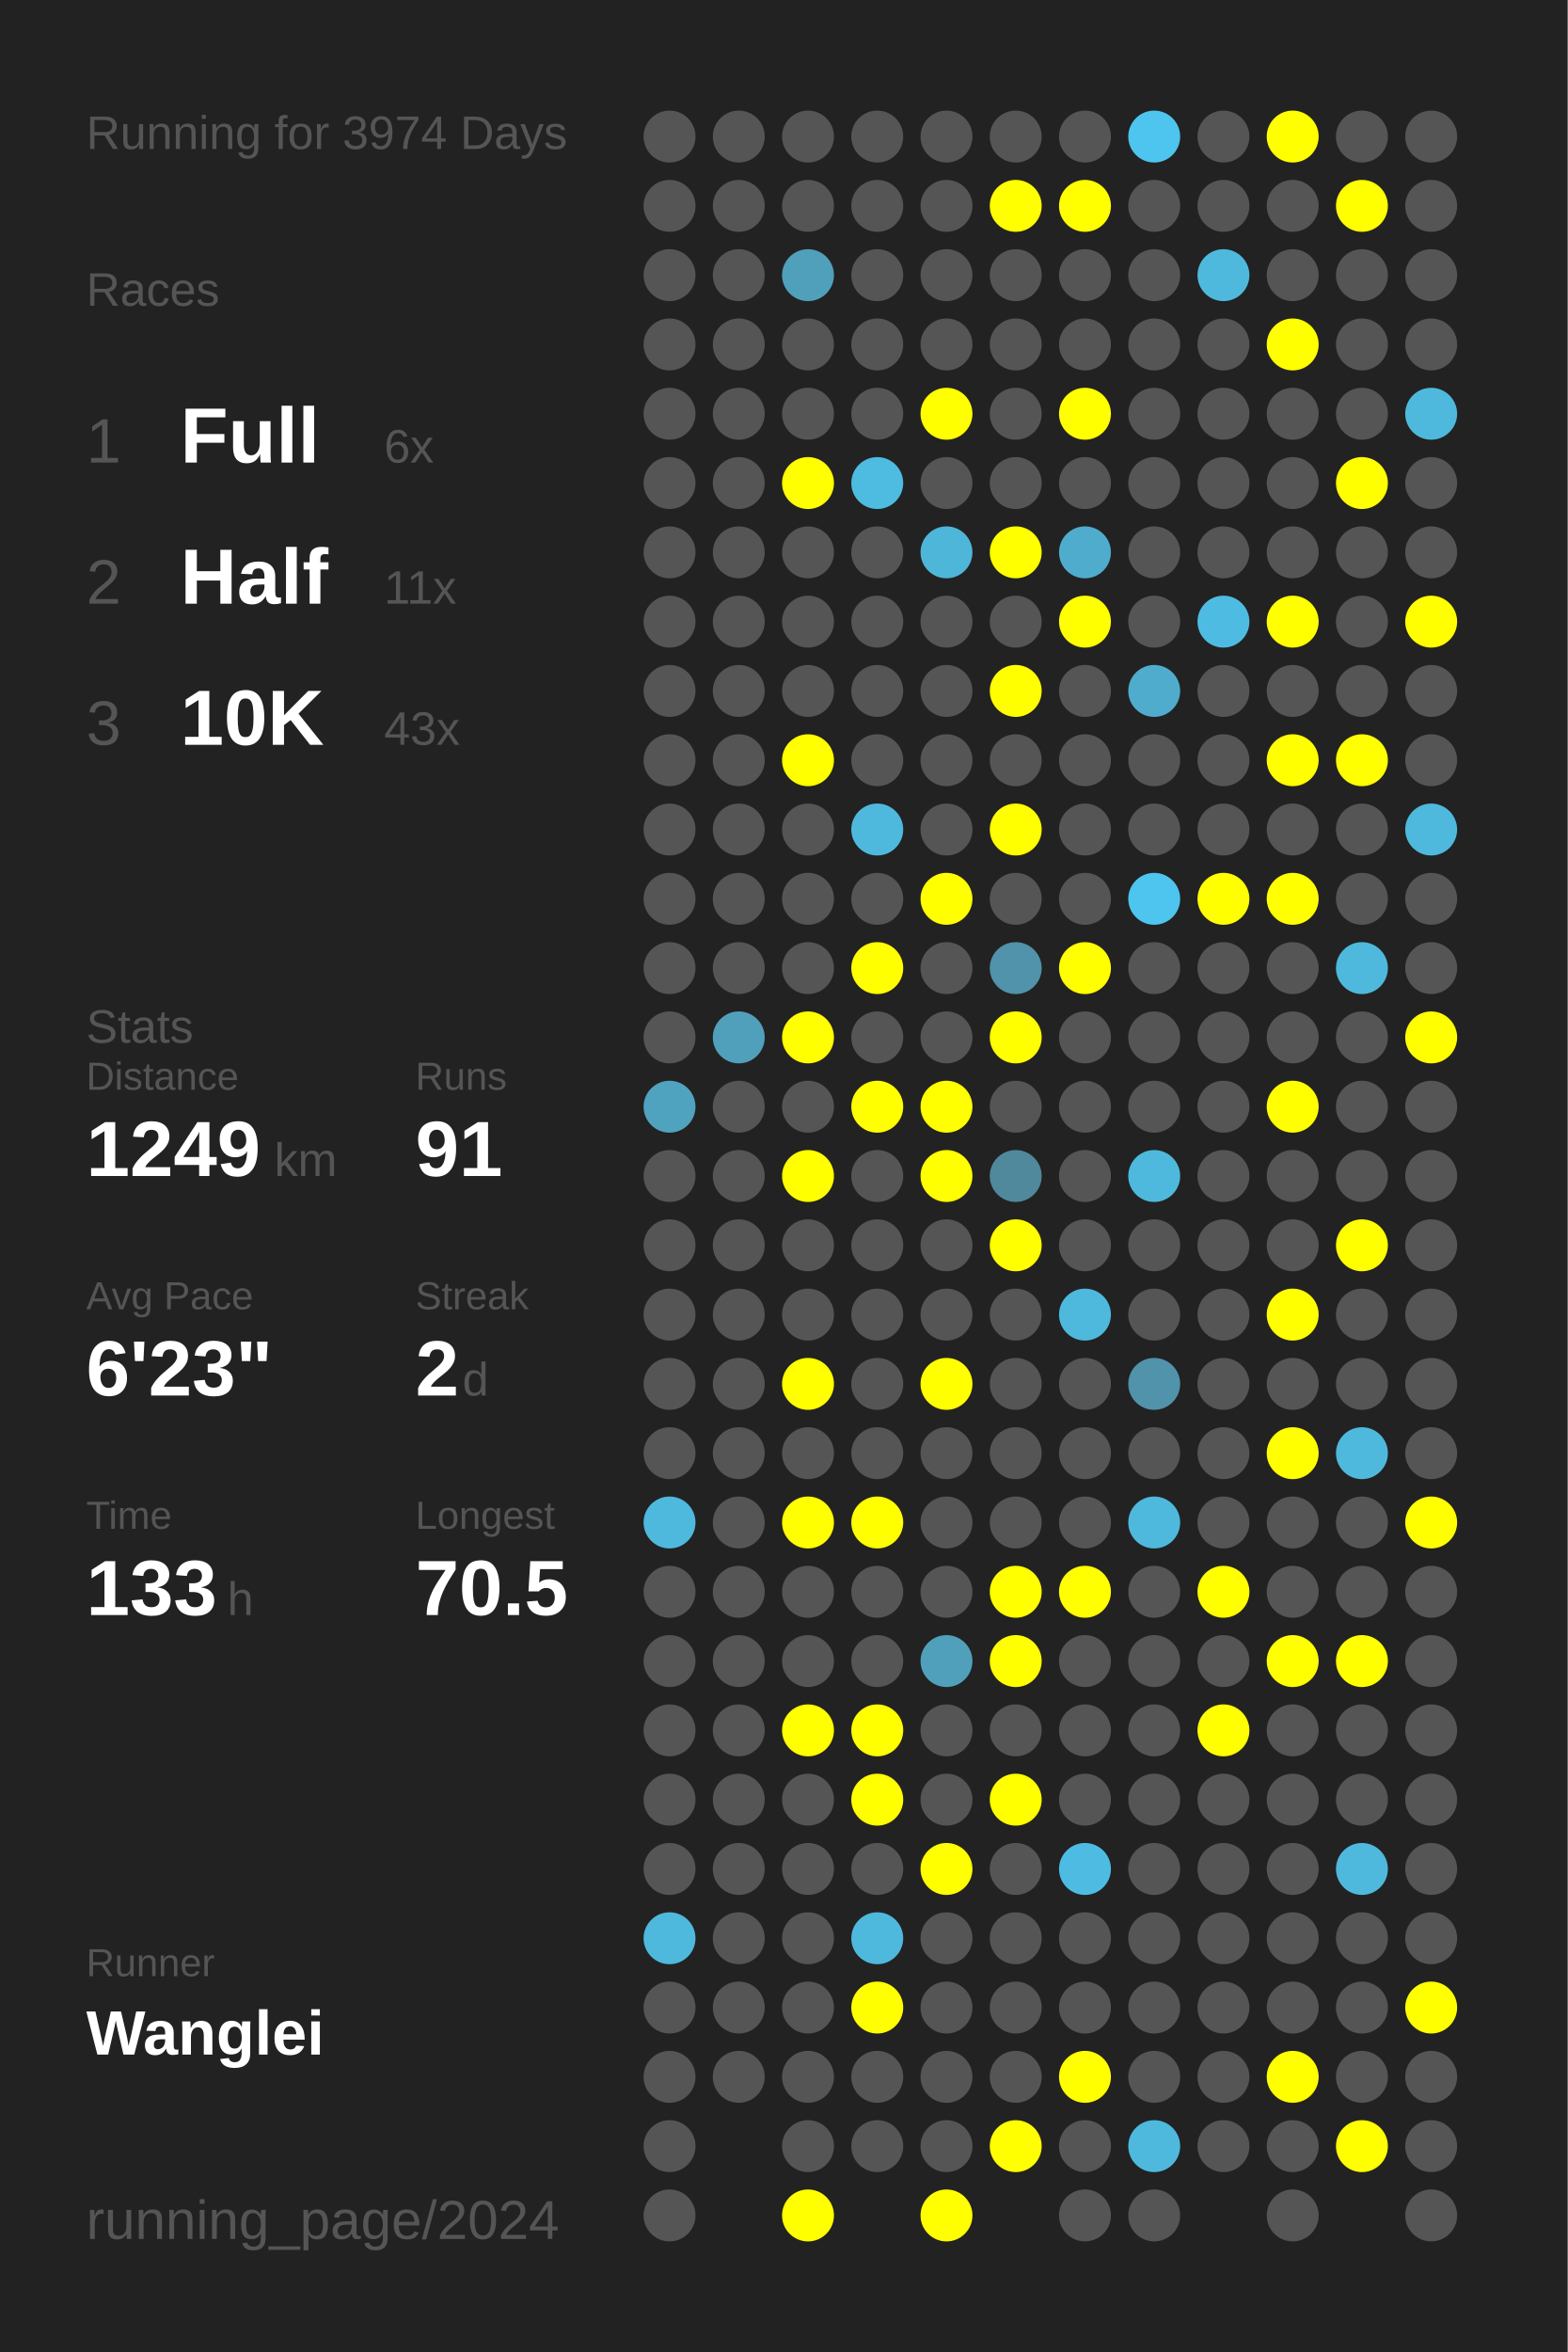
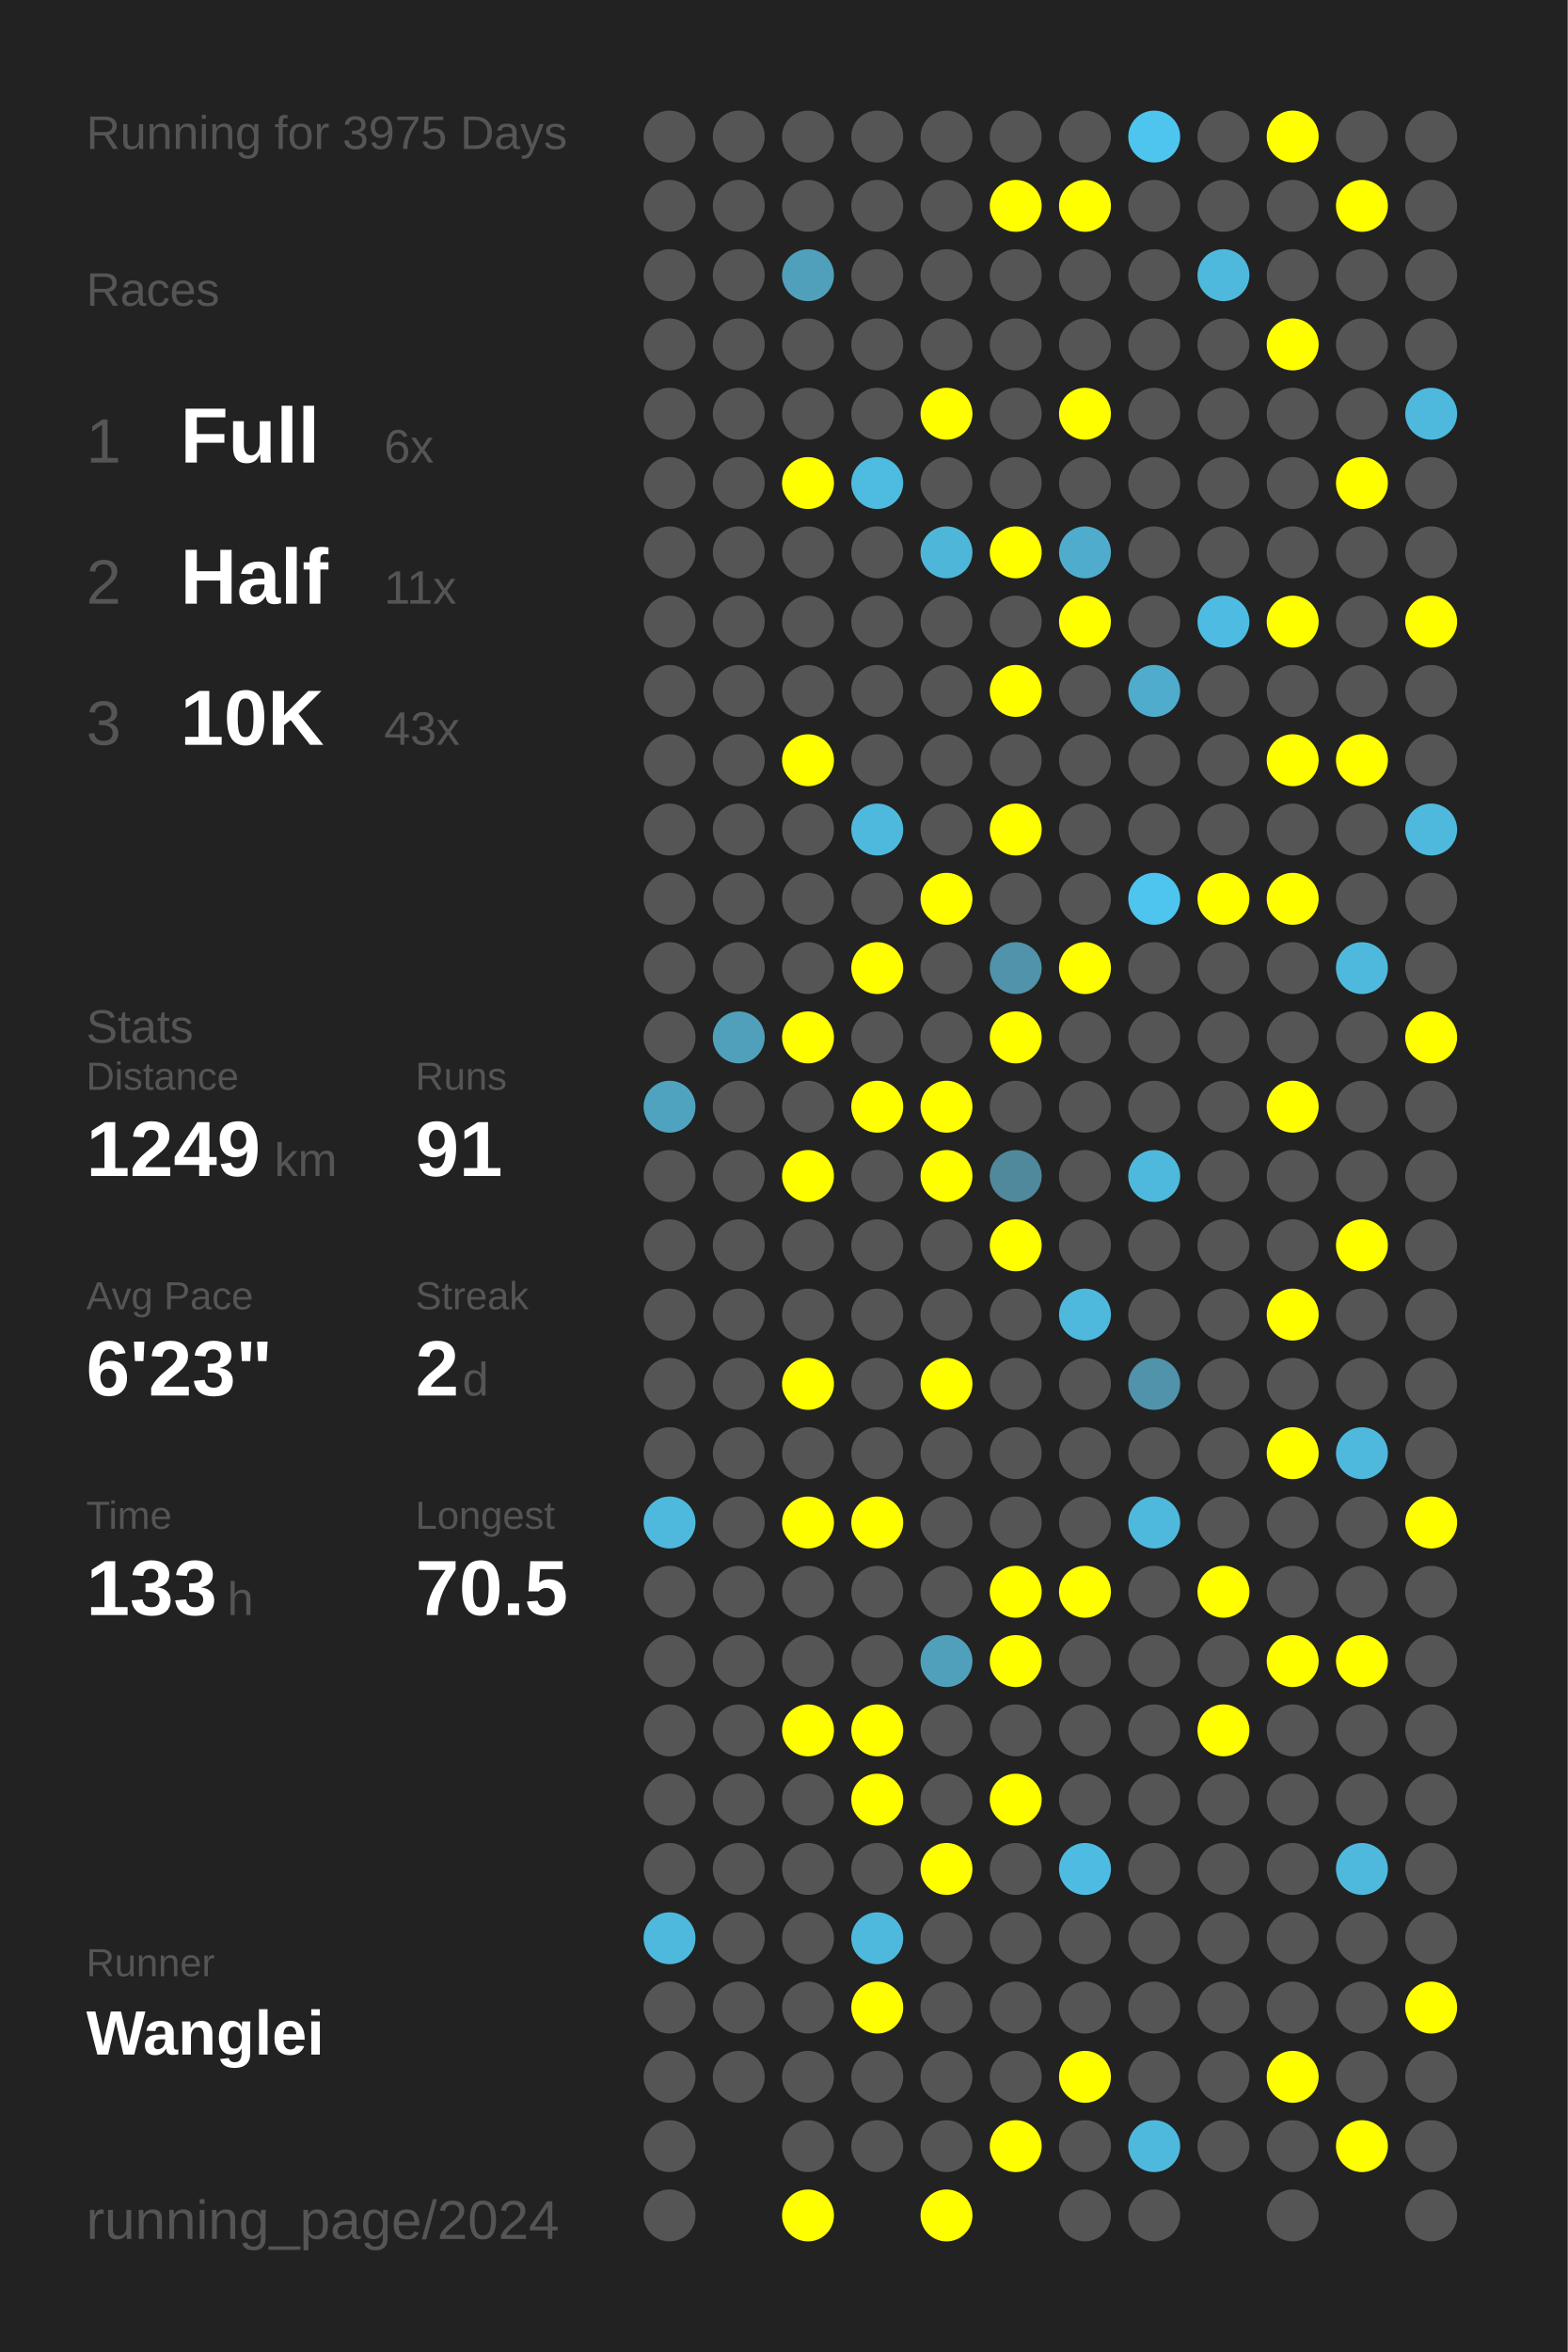
<svg xmlns="http://www.w3.org/2000/svg" baseProfile="full" height="300mm" version="1.1" viewBox="0,0,200,300" width="200mm">
  <defs />
  <rect fill="#222222" height="300" width="200" x="0" y="0" />
-   <text fill="#555555" style="font-size:6px; font-family:Arial;" x="11" y="19">Running for 3974 Days</text>
+   <text fill="#555555" style="font-size:6px; font-family:Arial;" x="11" y="19">Running for 3975 Days</text>
  <text fill="#555555" style="font-size:6px; font-family:Arial;" x="11" y="39">Races</text>
  <text fill="#555555" style="font-size:8px; font-family:Arial;" x="11" y="59">1</text>
  <text fill="#FFFFFF" style="font-size:10px; font-family:Arial; font-weight:bold;" x="23" y="59">Full</text>
  <text fill="#555555" style="font-size:6px; font-family:Arial;" x="49" y="59">6x</text>
  <text fill="#555555" style="font-size:8px; font-family:Arial;" x="11" y="77">2</text>
  <text fill="#FFFFFF" style="font-size:10px; font-family:Arial; font-weight:bold;" x="23" y="77">Half</text>
  <text fill="#555555" style="font-size:6px; font-family:Arial;" x="49" y="77">11x</text>
  <text fill="#555555" style="font-size:8px; font-family:Arial;" x="11" y="95">3</text>
  <text fill="#FFFFFF" style="font-size:10px; font-family:Arial; font-weight:bold;" x="23" y="95">10K</text>
  <text fill="#555555" style="font-size:6px; font-family:Arial;" x="49" y="95">43x</text>
  <text fill="#555555" style="font-size:6px; font-family:Arial;" x="11" y="133">Stats</text>
  <text fill="#555555" style="font-size:5px; font-family:Arial;" x="11" y="139">Distance</text>
  <text fill="#FFFFFF" style="font-size:10px; font-family:Arial; font-weight:bold;" x="11" y="150">1249</text>
  <text fill="#555555" style="font-size:6px; font-family:Arial;" x="35" y="150">km</text>
  <text fill="#555555" style="font-size:5px; font-family:Arial;" x="53" y="139">Runs</text>
  <text fill="#FFFFFF" style="font-size:10px; font-family:Arial; font-weight:bold;" x="53" y="150">91</text>
  <text fill="#555555" style="font-size:5px; font-family:Arial;" x="11" y="167">Avg Pace</text>
  <text fill="#FFFFFF" style="font-size:10px; font-family:Arial; font-weight:bold;" x="11" y="178">6'23"</text>
  <text fill="#555555" style="font-size:5px; font-family:Arial;" x="53" y="167">Streak</text>
  <text fill="#FFFFFF" style="font-size:10px; font-family:Arial; font-weight:bold;" x="53" y="178">2</text>
  <text fill="#555555" style="font-size:6px; font-family:Arial;" x="59" y="178">d</text>
  <text fill="#555555" style="font-size:5px; font-family:Arial;" x="11" y="195">Time</text>
  <text fill="#FFFFFF" style="font-size:10px; font-family:Arial; font-weight:bold;" x="11" y="206">133</text>
  <text fill="#555555" style="font-size:6px; font-family:Arial;" x="29" y="206">h</text>
  <text fill="#555555" style="font-size:5px; font-family:Arial;" x="53" y="195">Longest</text>
  <text fill="#FFFFFF" style="font-size:10px; font-family:Arial; font-weight:bold;" x="53" y="206">70.5</text>
  <text fill="#555555" style="font-size:5px; font-family:Arial;" x="11" y="252.065">Runner</text>
  <text fill="#FFFFFF" style="font-size:8px; font-family:Arial; font-weight:bold;" x="11" y="262.065">Wanglei</text>
  <text fill="#555555" style="font-size:7px; font-family:Arial;" x="11" y="285.581">running_page/2024</text>
  <circle cx="85.417" cy="17.419" fill="#555555" r="3.312" />
  <circle cx="85.417" cy="26.258" fill="#555555" r="3.312" />
  <circle cx="85.417" cy="35.097" fill="#555555" r="3.312" />
  <circle cx="85.417" cy="43.935" fill="#555555" r="3.312" />
  <circle cx="85.417" cy="52.774" fill="#555555" r="3.312" />
  <circle cx="85.417" cy="61.613" fill="#555555" r="3.312" />
  <circle cx="85.417" cy="70.452" fill="#555555" r="3.312" />
  <circle cx="85.417" cy="79.29" fill="#555555" r="3.312" />
  <circle cx="85.417" cy="88.129" fill="#555555" r="3.312" />
  <circle cx="85.417" cy="96.968" fill="#555555" r="3.312" />
  <circle cx="85.417" cy="105.806" fill="#555555" r="3.312" />
  <circle cx="85.417" cy="114.645" fill="#555555" r="3.312" />
  <circle cx="85.417" cy="123.484" fill="#555555" r="3.312" />
  <circle cx="85.417" cy="132.323" fill="#555555" r="3.312" />
  <circle cx="85.417" cy="141.161" fill="#4fa3bf" r="3.312" />
  <circle cx="85.417" cy="150" fill="#555555" r="3.312" />
  <circle cx="85.417" cy="158.839" fill="#555555" r="3.312" />
  <circle cx="85.417" cy="167.677" fill="#555555" r="3.312" />
  <circle cx="85.417" cy="176.516" fill="#555555" r="3.312" />
  <circle cx="85.417" cy="185.355" fill="#555555" r="3.312" />
  <circle cx="85.417" cy="194.194" fill="#4eb9dd" r="3.312" />
  <circle cx="85.417" cy="203.032" fill="#555555" r="3.312" />
  <circle cx="85.417" cy="211.871" fill="#555555" r="3.312" />
  <circle cx="85.417" cy="220.71" fill="#555555" r="3.312" />
  <circle cx="85.417" cy="229.548" fill="#555555" r="3.312" />
  <circle cx="85.417" cy="238.387" fill="#555555" r="3.312" />
  <circle cx="85.417" cy="247.226" fill="#4eb9dd" r="3.312" />
  <circle cx="85.417" cy="256.065" fill="#555555" r="3.312" />
  <circle cx="85.417" cy="264.903" fill="#555555" r="3.312" />
  <circle cx="85.417" cy="273.742" fill="#555555" r="3.312" />
  <circle cx="85.417" cy="282.581" fill="#555555" r="3.312" />
  <circle cx="94.25" cy="17.419" fill="#555555" r="3.312" />
  <circle cx="94.25" cy="26.258" fill="#555555" r="3.312" />
  <circle cx="94.25" cy="35.097" fill="#555555" r="3.312" />
  <circle cx="94.25" cy="43.935" fill="#555555" r="3.312" />
  <circle cx="94.25" cy="52.774" fill="#555555" r="3.312" />
  <circle cx="94.25" cy="61.613" fill="#555555" r="3.312" />
  <circle cx="94.25" cy="70.452" fill="#555555" r="3.312" />
  <circle cx="94.25" cy="79.29" fill="#555555" r="3.312" />
  <circle cx="94.25" cy="88.129" fill="#555555" r="3.312" />
  <circle cx="94.25" cy="96.968" fill="#555555" r="3.312" />
  <circle cx="94.25" cy="105.806" fill="#555555" r="3.312" />
  <circle cx="94.25" cy="114.645" fill="#555555" r="3.312" />
  <circle cx="94.25" cy="123.484" fill="#555555" r="3.312" />
  <circle cx="94.25" cy="132.323" fill="#50a0bb" r="3.312" />
  <circle cx="94.25" cy="141.161" fill="#555555" r="3.312" />
  <circle cx="94.25" cy="150" fill="#555555" r="3.312" />
  <circle cx="94.25" cy="158.839" fill="#555555" r="3.312" />
  <circle cx="94.25" cy="167.677" fill="#555555" r="3.312" />
  <circle cx="94.25" cy="176.516" fill="#555555" r="3.312" />
  <circle cx="94.25" cy="185.355" fill="#555555" r="3.312" />
  <circle cx="94.25" cy="194.194" fill="#555555" r="3.312" />
  <circle cx="94.25" cy="203.032" fill="#555555" r="3.312" />
  <circle cx="94.25" cy="211.871" fill="#555555" r="3.312" />
  <circle cx="94.25" cy="220.71" fill="#555555" r="3.312" />
  <circle cx="94.25" cy="229.548" fill="#555555" r="3.312" />
  <circle cx="94.25" cy="238.387" fill="#555555" r="3.312" />
  <circle cx="94.25" cy="247.226" fill="#555555" r="3.312" />
  <circle cx="94.25" cy="256.065" fill="#555555" r="3.312" />
  <circle cx="94.25" cy="264.903" fill="#555555" r="3.312" />
  <circle cx="103.083" cy="17.419" fill="#555555" r="3.312" />
  <circle cx="103.083" cy="26.258" fill="#555555" r="3.312" />
  <circle cx="103.083" cy="35.097" fill="#50a0bb" r="3.312" />
  <circle cx="103.083" cy="43.935" fill="#555555" r="3.312" />
  <circle cx="103.083" cy="52.774" fill="#555555" r="3.312" />
  <circle cx="103.083" cy="61.613" fill="#FFFF00" r="3.312" />
  <circle cx="103.083" cy="70.452" fill="#555555" r="3.312" />
  <circle cx="103.083" cy="79.29" fill="#555555" r="3.312" />
  <circle cx="103.083" cy="88.129" fill="#555555" r="3.312" />
  <circle cx="103.083" cy="96.968" fill="#FFFF00" r="3.312" />
  <circle cx="103.083" cy="105.806" fill="#555555" r="3.312" />
  <circle cx="103.083" cy="114.645" fill="#555555" r="3.312" />
  <circle cx="103.083" cy="123.484" fill="#555555" r="3.312" />
  <circle cx="103.083" cy="132.323" fill="#FFFF00" r="3.312" />
  <circle cx="103.083" cy="141.161" fill="#555555" r="3.312" />
  <circle cx="103.083" cy="150" fill="#FFFF00" r="3.312" />
  <circle cx="103.083" cy="158.839" fill="#555555" r="3.312" />
  <circle cx="103.083" cy="167.677" fill="#555555" r="3.312" />
  <circle cx="103.083" cy="176.516" fill="#FFFF00" r="3.312" />
  <circle cx="103.083" cy="185.355" fill="#555555" r="3.312" />
  <circle cx="103.083" cy="194.194" fill="#FFFF00" r="3.312" />
  <circle cx="103.083" cy="203.032" fill="#555555" r="3.312" />
  <circle cx="103.083" cy="211.871" fill="#555555" r="3.312" />
  <circle cx="103.083" cy="220.71" fill="#FFFF00" r="3.312" />
  <circle cx="103.083" cy="229.548" fill="#555555" r="3.312" />
  <circle cx="103.083" cy="238.387" fill="#555555" r="3.312" />
  <circle cx="103.083" cy="247.226" fill="#555555" r="3.312" />
  <circle cx="103.083" cy="256.065" fill="#555555" r="3.312" />
  <circle cx="103.083" cy="264.903" fill="#555555" r="3.312" />
  <circle cx="103.083" cy="273.742" fill="#555555" r="3.312" />
  <circle cx="103.083" cy="282.581" fill="#FFFF00" r="3.312" />
  <circle cx="111.917" cy="17.419" fill="#555555" r="3.312" />
  <circle cx="111.917" cy="26.258" fill="#555555" r="3.312" />
  <circle cx="111.917" cy="35.097" fill="#555555" r="3.312" />
  <circle cx="111.917" cy="43.935" fill="#555555" r="3.312" />
  <circle cx="111.917" cy="52.774" fill="#555555" r="3.312" />
  <circle cx="111.917" cy="61.613" fill="#4ebbe0" r="3.312" />
  <circle cx="111.917" cy="70.452" fill="#555555" r="3.312" />
  <circle cx="111.917" cy="79.29" fill="#555555" r="3.312" />
  <circle cx="111.917" cy="88.129" fill="#555555" r="3.312" />
  <circle cx="111.917" cy="96.968" fill="#555555" r="3.312" />
  <circle cx="111.917" cy="105.806" fill="#4eb9dd" r="3.312" />
  <circle cx="111.917" cy="114.645" fill="#555555" r="3.312" />
  <circle cx="111.917" cy="123.484" fill="#FFFF00" r="3.312" />
  <circle cx="111.917" cy="132.323" fill="#555555" r="3.312" />
  <circle cx="111.917" cy="141.161" fill="#FFFF00" r="3.312" />
  <circle cx="111.917" cy="150" fill="#555555" r="3.312" />
  <circle cx="111.917" cy="158.839" fill="#555555" r="3.312" />
  <circle cx="111.917" cy="167.677" fill="#555555" r="3.312" />
  <circle cx="111.917" cy="176.516" fill="#555555" r="3.312" />
  <circle cx="111.917" cy="185.355" fill="#555555" r="3.312" />
  <circle cx="111.917" cy="194.194" fill="#FFFF00" r="3.312" />
  <circle cx="111.917" cy="203.032" fill="#555555" r="3.312" />
  <circle cx="111.917" cy="211.871" fill="#555555" r="3.312" />
  <circle cx="111.917" cy="220.71" fill="#FFFF00" r="3.312" />
  <circle cx="111.917" cy="229.548" fill="#FFFF00" r="3.312" />
  <circle cx="111.917" cy="238.387" fill="#555555" r="3.312" />
  <circle cx="111.917" cy="247.226" fill="#4eb9dd" r="3.312" />
  <circle cx="111.917" cy="256.065" fill="#FFFF00" r="3.312" />
  <circle cx="111.917" cy="264.903" fill="#555555" r="3.312" />
  <circle cx="111.917" cy="273.742" fill="#555555" r="3.312" />
  <circle cx="120.75" cy="17.419" fill="#555555" r="3.312" />
  <circle cx="120.75" cy="26.258" fill="#555555" r="3.312" />
  <circle cx="120.75" cy="35.097" fill="#555555" r="3.312" />
  <circle cx="120.75" cy="43.935" fill="#555555" r="3.312" />
  <circle cx="120.75" cy="52.774" fill="#FFFF00" r="3.312" />
  <circle cx="120.75" cy="61.613" fill="#555555" r="3.312" />
  <circle cx="120.75" cy="70.452" fill="#4eb6d9" r="3.312" />
  <circle cx="120.75" cy="79.29" fill="#555555" r="3.312" />
  <circle cx="120.75" cy="88.129" fill="#555555" r="3.312" />
  <circle cx="120.75" cy="96.968" fill="#555555" r="3.312" />
  <circle cx="120.75" cy="105.806" fill="#555555" r="3.312" />
  <circle cx="120.75" cy="114.645" fill="#FFFF00" r="3.312" />
  <circle cx="120.75" cy="123.484" fill="#555555" r="3.312" />
  <circle cx="120.75" cy="132.323" fill="#555555" r="3.312" />
  <circle cx="120.75" cy="141.161" fill="#FFFF00" r="3.312" />
  <circle cx="120.75" cy="150" fill="#FFFF00" r="3.312" />
  <circle cx="120.75" cy="158.839" fill="#555555" r="3.312" />
  <circle cx="120.75" cy="167.677" fill="#555555" r="3.312" />
  <circle cx="120.75" cy="176.516" fill="#FFFF00" r="3.312" />
  <circle cx="120.75" cy="185.355" fill="#555555" r="3.312" />
  <circle cx="120.75" cy="194.194" fill="#555555" r="3.312" />
  <circle cx="120.75" cy="203.032" fill="#555555" r="3.312" />
  <circle cx="120.75" cy="211.871" fill="#50a0bb" r="3.312" />
  <circle cx="120.75" cy="220.71" fill="#555555" r="3.312" />
  <circle cx="120.75" cy="229.548" fill="#555555" r="3.312" />
  <circle cx="120.75" cy="238.387" fill="#FFFF00" r="3.312" />
  <circle cx="120.75" cy="247.226" fill="#555555" r="3.312" />
  <circle cx="120.75" cy="256.065" fill="#555555" r="3.312" />
  <circle cx="120.75" cy="264.903" fill="#555555" r="3.312" />
  <circle cx="120.75" cy="273.742" fill="#555555" r="3.312" />
  <circle cx="120.75" cy="282.581" fill="#FFFF00" r="3.312" />
  <circle cx="129.583" cy="17.419" fill="#555555" r="3.312" />
  <circle cx="129.583" cy="26.258" fill="#FFFF00" r="3.312" />
  <circle cx="129.583" cy="35.097" fill="#555555" r="3.312" />
  <circle cx="129.583" cy="43.935" fill="#555555" r="3.312" />
  <circle cx="129.583" cy="52.774" fill="#555555" r="3.312" />
  <circle cx="129.583" cy="61.613" fill="#555555" r="3.312" />
  <circle cx="129.583" cy="70.452" fill="#FFFF00" r="3.312" />
  <circle cx="129.583" cy="79.29" fill="#555555" r="3.312" />
  <circle cx="129.583" cy="88.129" fill="#FFFF00" r="3.312" />
  <circle cx="129.583" cy="96.968" fill="#555555" r="3.312" />
  <circle cx="129.583" cy="105.806" fill="#FFFF00" r="3.312" />
  <circle cx="129.583" cy="114.645" fill="#555555" r="3.312" />
  <circle cx="129.583" cy="123.484" fill="#5093aa" r="3.312" />
  <circle cx="129.583" cy="132.323" fill="#FFFF00" r="3.312" />
  <circle cx="129.583" cy="141.161" fill="#555555" r="3.312" />
  <circle cx="129.583" cy="150" fill="#51899c" r="3.312" />
  <circle cx="129.583" cy="158.839" fill="#FFFF00" r="3.312" />
  <circle cx="129.583" cy="167.677" fill="#555555" r="3.312" />
  <circle cx="129.583" cy="176.516" fill="#555555" r="3.312" />
  <circle cx="129.583" cy="185.355" fill="#555555" r="3.312" />
  <circle cx="129.583" cy="194.194" fill="#555555" r="3.312" />
  <circle cx="129.583" cy="203.032" fill="#FFFF00" r="3.312" />
  <circle cx="129.583" cy="211.871" fill="#FFFF00" r="3.312" />
  <circle cx="129.583" cy="220.71" fill="#555555" r="3.312" />
  <circle cx="129.583" cy="229.548" fill="#FFFF00" r="3.312" />
  <circle cx="129.583" cy="238.387" fill="#555555" r="3.312" />
  <circle cx="129.583" cy="247.226" fill="#555555" r="3.312" />
  <circle cx="129.583" cy="256.065" fill="#555555" r="3.312" />
  <circle cx="129.583" cy="264.903" fill="#555555" r="3.312" />
  <circle cx="129.583" cy="273.742" fill="#FFFF00" r="3.312" />
  <circle cx="138.417" cy="17.419" fill="#555555" r="3.312" />
  <circle cx="138.417" cy="26.258" fill="#FFFF00" r="3.312" />
  <circle cx="138.417" cy="35.097" fill="#555555" r="3.312" />
  <circle cx="138.417" cy="43.935" fill="#555555" r="3.312" />
  <circle cx="138.417" cy="52.774" fill="#FFFF00" r="3.312" />
  <circle cx="138.417" cy="61.613" fill="#555555" r="3.312" />
  <circle cx="138.417" cy="70.452" fill="#4faccc" r="3.312" />
  <circle cx="138.417" cy="79.29" fill="#FFFF00" r="3.312" />
  <circle cx="138.417" cy="88.129" fill="#555555" r="3.312" />
  <circle cx="138.417" cy="96.968" fill="#555555" r="3.312" />
  <circle cx="138.417" cy="105.806" fill="#555555" r="3.312" />
  <circle cx="138.417" cy="114.645" fill="#555555" r="3.312" />
  <circle cx="138.417" cy="123.484" fill="#FFFF00" r="3.312" />
  <circle cx="138.417" cy="132.323" fill="#555555" r="3.312" />
  <circle cx="138.417" cy="141.161" fill="#555555" r="3.312" />
  <circle cx="138.417" cy="150" fill="#555555" r="3.312" />
  <circle cx="138.417" cy="158.839" fill="#555555" r="3.312" />
  <circle cx="138.417" cy="167.677" fill="#4eb9dd" r="3.312" />
  <circle cx="138.417" cy="176.516" fill="#555555" r="3.312" />
  <circle cx="138.417" cy="185.355" fill="#555555" r="3.312" />
  <circle cx="138.417" cy="194.194" fill="#555555" r="3.312" />
  <circle cx="138.417" cy="203.032" fill="#FFFF00" r="3.312" />
  <circle cx="138.417" cy="211.871" fill="#555555" r="3.312" />
  <circle cx="138.417" cy="220.71" fill="#555555" r="3.312" />
  <circle cx="138.417" cy="229.548" fill="#555555" r="3.312" />
  <circle cx="138.417" cy="238.387" fill="#4ebce2" r="3.312" />
  <circle cx="138.417" cy="247.226" fill="#555555" r="3.312" />
  <circle cx="138.417" cy="256.065" fill="#555555" r="3.312" />
  <circle cx="138.417" cy="264.903" fill="#FFFF00" r="3.312" />
  <circle cx="138.417" cy="273.742" fill="#555555" r="3.312" />
  <circle cx="138.417" cy="282.581" fill="#555555" r="3.312" />
  <circle cx="147.25" cy="17.419" fill="#4dc5ee" r="3.312" />
  <circle cx="147.25" cy="26.258" fill="#555555" r="3.312" />
  <circle cx="147.25" cy="35.097" fill="#555555" r="3.312" />
  <circle cx="147.25" cy="43.935" fill="#555555" r="3.312" />
  <circle cx="147.25" cy="52.774" fill="#555555" r="3.312" />
  <circle cx="147.25" cy="61.613" fill="#555555" r="3.312" />
  <circle cx="147.25" cy="70.452" fill="#555555" r="3.312" />
  <circle cx="147.25" cy="79.29" fill="#555555" r="3.312" />
  <circle cx="147.25" cy="88.129" fill="#4faccc" r="3.312" />
  <circle cx="147.25" cy="96.968" fill="#555555" r="3.312" />
  <circle cx="147.25" cy="105.806" fill="#555555" r="3.312" />
  <circle cx="147.25" cy="114.645" fill="#4dc5ee" r="3.312" />
  <circle cx="147.25" cy="123.484" fill="#555555" r="3.312" />
  <circle cx="147.25" cy="132.323" fill="#555555" r="3.312" />
  <circle cx="147.25" cy="141.161" fill="#555555" r="3.312" />
  <circle cx="147.25" cy="150" fill="#4eb9dd" r="3.312" />
  <circle cx="147.25" cy="158.839" fill="#555555" r="3.312" />
  <circle cx="147.25" cy="167.677" fill="#555555" r="3.312" />
  <circle cx="147.25" cy="176.516" fill="#5093aa" r="3.312" />
  <circle cx="147.25" cy="185.355" fill="#555555" r="3.312" />
  <circle cx="147.25" cy="194.194" fill="#4eb9dd" r="3.312" />
  <circle cx="147.25" cy="203.032" fill="#555555" r="3.312" />
  <circle cx="147.25" cy="211.871" fill="#555555" r="3.312" />
  <circle cx="147.25" cy="220.71" fill="#555555" r="3.312" />
  <circle cx="147.25" cy="229.548" fill="#555555" r="3.312" />
  <circle cx="147.25" cy="238.387" fill="#555555" r="3.312" />
  <circle cx="147.25" cy="247.226" fill="#555555" r="3.312" />
  <circle cx="147.25" cy="256.065" fill="#555555" r="3.312" />
  <circle cx="147.25" cy="264.903" fill="#555555" r="3.312" />
  <circle cx="147.25" cy="273.742" fill="#4eb9dd" r="3.312" />
  <circle cx="147.25" cy="282.581" fill="#555555" r="3.312" />
  <circle cx="156.083" cy="17.419" fill="#555555" r="3.312" />
  <circle cx="156.083" cy="26.258" fill="#555555" r="3.312" />
  <circle cx="156.083" cy="35.097" fill="#4eb9dd" r="3.312" />
  <circle cx="156.083" cy="43.935" fill="#555555" r="3.312" />
  <circle cx="156.083" cy="52.774" fill="#555555" r="3.312" />
  <circle cx="156.083" cy="61.613" fill="#555555" r="3.312" />
  <circle cx="156.083" cy="70.452" fill="#555555" r="3.312" />
  <circle cx="156.083" cy="79.29" fill="#4ebce2" r="3.312" />
  <circle cx="156.083" cy="88.129" fill="#555555" r="3.312" />
  <circle cx="156.083" cy="96.968" fill="#555555" r="3.312" />
  <circle cx="156.083" cy="105.806" fill="#555555" r="3.312" />
  <circle cx="156.083" cy="114.645" fill="#FFFF00" r="3.312" />
  <circle cx="156.083" cy="123.484" fill="#555555" r="3.312" />
  <circle cx="156.083" cy="132.323" fill="#555555" r="3.312" />
  <circle cx="156.083" cy="141.161" fill="#555555" r="3.312" />
  <circle cx="156.083" cy="150" fill="#555555" r="3.312" />
  <circle cx="156.083" cy="158.839" fill="#555555" r="3.312" />
  <circle cx="156.083" cy="167.677" fill="#555555" r="3.312" />
  <circle cx="156.083" cy="176.516" fill="#555555" r="3.312" />
  <circle cx="156.083" cy="185.355" fill="#555555" r="3.312" />
  <circle cx="156.083" cy="194.194" fill="#555555" r="3.312" />
  <circle cx="156.083" cy="203.032" fill="#FFFF00" r="3.312" />
  <circle cx="156.083" cy="211.871" fill="#555555" r="3.312" />
  <circle cx="156.083" cy="220.71" fill="#FFFF00" r="3.312" />
  <circle cx="156.083" cy="229.548" fill="#555555" r="3.312" />
  <circle cx="156.083" cy="238.387" fill="#555555" r="3.312" />
  <circle cx="156.083" cy="247.226" fill="#555555" r="3.312" />
  <circle cx="156.083" cy="256.065" fill="#555555" r="3.312" />
  <circle cx="156.083" cy="264.903" fill="#555555" r="3.312" />
  <circle cx="156.083" cy="273.742" fill="#555555" r="3.312" />
  <circle cx="164.917" cy="17.419" fill="#FFFF00" r="3.312" />
  <circle cx="164.917" cy="26.258" fill="#555555" r="3.312" />
  <circle cx="164.917" cy="35.097" fill="#555555" r="3.312" />
  <circle cx="164.917" cy="43.935" fill="#FFFF00" r="3.312" />
  <circle cx="164.917" cy="52.774" fill="#555555" r="3.312" />
  <circle cx="164.917" cy="61.613" fill="#555555" r="3.312" />
  <circle cx="164.917" cy="70.452" fill="#555555" r="3.312" />
  <circle cx="164.917" cy="79.29" fill="#FFFF00" r="3.312" />
  <circle cx="164.917" cy="88.129" fill="#555555" r="3.312" />
  <circle cx="164.917" cy="96.968" fill="#FFFF00" r="3.312" />
  <circle cx="164.917" cy="105.806" fill="#555555" r="3.312" />
  <circle cx="164.917" cy="114.645" fill="#FFFF00" r="3.312" />
  <circle cx="164.917" cy="123.484" fill="#555555" r="3.312" />
  <circle cx="164.917" cy="132.323" fill="#555555" r="3.312" />
  <circle cx="164.917" cy="141.161" fill="#FFFF00" r="3.312" />
  <circle cx="164.917" cy="150" fill="#555555" r="3.312" />
  <circle cx="164.917" cy="158.839" fill="#555555" r="3.312" />
  <circle cx="164.917" cy="167.677" fill="#FFFF00" r="3.312" />
  <circle cx="164.917" cy="176.516" fill="#555555" r="3.312" />
  <circle cx="164.917" cy="185.355" fill="#FFFF00" r="3.312" />
  <circle cx="164.917" cy="194.194" fill="#555555" r="3.312" />
  <circle cx="164.917" cy="203.032" fill="#555555" r="3.312" />
  <circle cx="164.917" cy="211.871" fill="#FFFF00" r="3.312" />
  <circle cx="164.917" cy="220.71" fill="#555555" r="3.312" />
  <circle cx="164.917" cy="229.548" fill="#555555" r="3.312" />
  <circle cx="164.917" cy="238.387" fill="#555555" r="3.312" />
  <circle cx="164.917" cy="247.226" fill="#555555" r="3.312" />
  <circle cx="164.917" cy="256.065" fill="#555555" r="3.312" />
  <circle cx="164.917" cy="264.903" fill="#FFFF00" r="3.312" />
  <circle cx="164.917" cy="273.742" fill="#555555" r="3.312" />
  <circle cx="164.917" cy="282.581" fill="#555555" r="3.312" />
  <circle cx="173.75" cy="17.419" fill="#555555" r="3.312" />
  <circle cx="173.75" cy="26.258" fill="#FFFF00" r="3.312" />
  <circle cx="173.75" cy="35.097" fill="#555555" r="3.312" />
  <circle cx="173.75" cy="43.935" fill="#555555" r="3.312" />
  <circle cx="173.75" cy="52.774" fill="#555555" r="3.312" />
  <circle cx="173.75" cy="61.613" fill="#FFFF00" r="3.312" />
  <circle cx="173.75" cy="70.452" fill="#555555" r="3.312" />
  <circle cx="173.75" cy="79.29" fill="#555555" r="3.312" />
  <circle cx="173.75" cy="88.129" fill="#555555" r="3.312" />
  <circle cx="173.75" cy="96.968" fill="#FFFF00" r="3.312" />
  <circle cx="173.75" cy="105.806" fill="#555555" r="3.312" />
  <circle cx="173.75" cy="114.645" fill="#555555" r="3.312" />
  <circle cx="173.75" cy="123.484" fill="#4eb9dd" r="3.312" />
  <circle cx="173.75" cy="132.323" fill="#555555" r="3.312" />
  <circle cx="173.75" cy="141.161" fill="#555555" r="3.312" />
  <circle cx="173.75" cy="150" fill="#555555" r="3.312" />
  <circle cx="173.75" cy="158.839" fill="#FFFF00" r="3.312" />
  <circle cx="173.75" cy="167.677" fill="#555555" r="3.312" />
  <circle cx="173.75" cy="176.516" fill="#555555" r="3.312" />
  <circle cx="173.75" cy="185.355" fill="#4eb9dd" r="3.312" />
  <circle cx="173.75" cy="194.194" fill="#555555" r="3.312" />
  <circle cx="173.75" cy="203.032" fill="#555555" r="3.312" />
  <circle cx="173.75" cy="211.871" fill="#FFFF00" r="3.312" />
  <circle cx="173.75" cy="220.71" fill="#555555" r="3.312" />
  <circle cx="173.75" cy="229.548" fill="#555555" r="3.312" />
  <circle cx="173.75" cy="238.387" fill="#4eb9dd" r="3.312" />
  <circle cx="173.75" cy="247.226" fill="#555555" r="3.312" />
  <circle cx="173.75" cy="256.065" fill="#555555" r="3.312" />
  <circle cx="173.75" cy="264.903" fill="#555555" r="3.312" />
  <circle cx="173.75" cy="273.742" fill="#FFFF00" r="3.312" />
  <circle cx="182.583" cy="17.419" fill="#555555" r="3.312" />
  <circle cx="182.583" cy="26.258" fill="#555555" r="3.312" />
  <circle cx="182.583" cy="35.097" fill="#555555" r="3.312" />
  <circle cx="182.583" cy="43.935" fill="#555555" r="3.312" />
  <circle cx="182.583" cy="52.774" fill="#4eb9dd" r="3.312" />
  <circle cx="182.583" cy="61.613" fill="#555555" r="3.312" />
  <circle cx="182.583" cy="70.452" fill="#555555" r="3.312" />
  <circle cx="182.583" cy="79.29" fill="#FFFF00" r="3.312" />
  <circle cx="182.583" cy="88.129" fill="#555555" r="3.312" />
  <circle cx="182.583" cy="96.968" fill="#555555" r="3.312" />
  <circle cx="182.583" cy="105.806" fill="#4eb9dd" r="3.312" />
  <circle cx="182.583" cy="114.645" fill="#555555" r="3.312" />
  <circle cx="182.583" cy="123.484" fill="#555555" r="3.312" />
  <circle cx="182.583" cy="132.323" fill="#FFFF00" r="3.312" />
  <circle cx="182.583" cy="141.161" fill="#555555" r="3.312" />
  <circle cx="182.583" cy="150" fill="#555555" r="3.312" />
  <circle cx="182.583" cy="158.839" fill="#555555" r="3.312" />
  <circle cx="182.583" cy="167.677" fill="#555555" r="3.312" />
  <circle cx="182.583" cy="176.516" fill="#555555" r="3.312" />
  <circle cx="182.583" cy="185.355" fill="#555555" r="3.312" />
  <circle cx="182.583" cy="194.194" fill="#FFFF00" r="3.312" />
  <circle cx="182.583" cy="203.032" fill="#555555" r="3.312" />
  <circle cx="182.583" cy="211.871" fill="#555555" r="3.312" />
  <circle cx="182.583" cy="220.71" fill="#555555" r="3.312" />
  <circle cx="182.583" cy="229.548" fill="#555555" r="3.312" />
  <circle cx="182.583" cy="238.387" fill="#555555" r="3.312" />
  <circle cx="182.583" cy="247.226" fill="#555555" r="3.312" />
  <circle cx="182.583" cy="256.065" fill="#FFFF00" r="3.312" />
  <circle cx="182.583" cy="264.903" fill="#555555" r="3.312" />
  <circle cx="182.583" cy="273.742" fill="#555555" r="3.312" />
  <circle cx="182.583" cy="282.581" fill="#555555" r="3.312" />
</svg>
